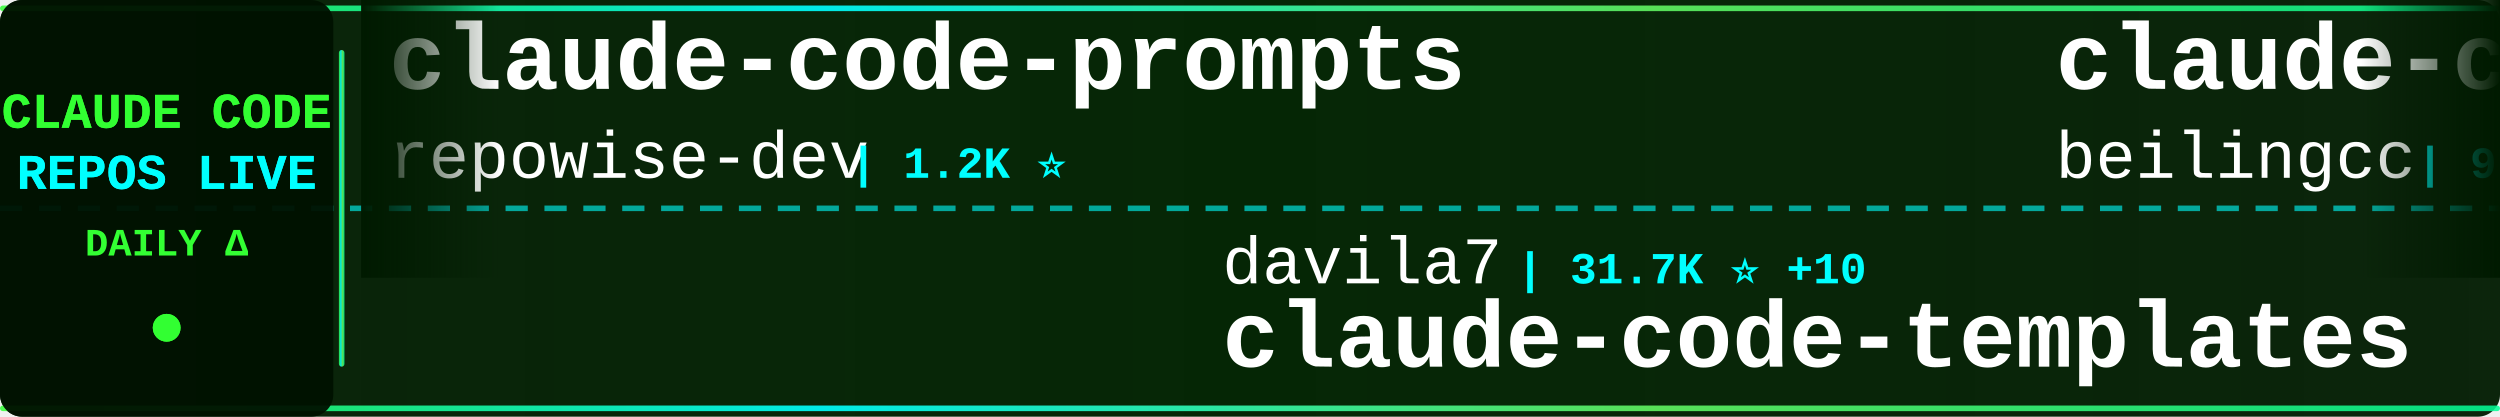
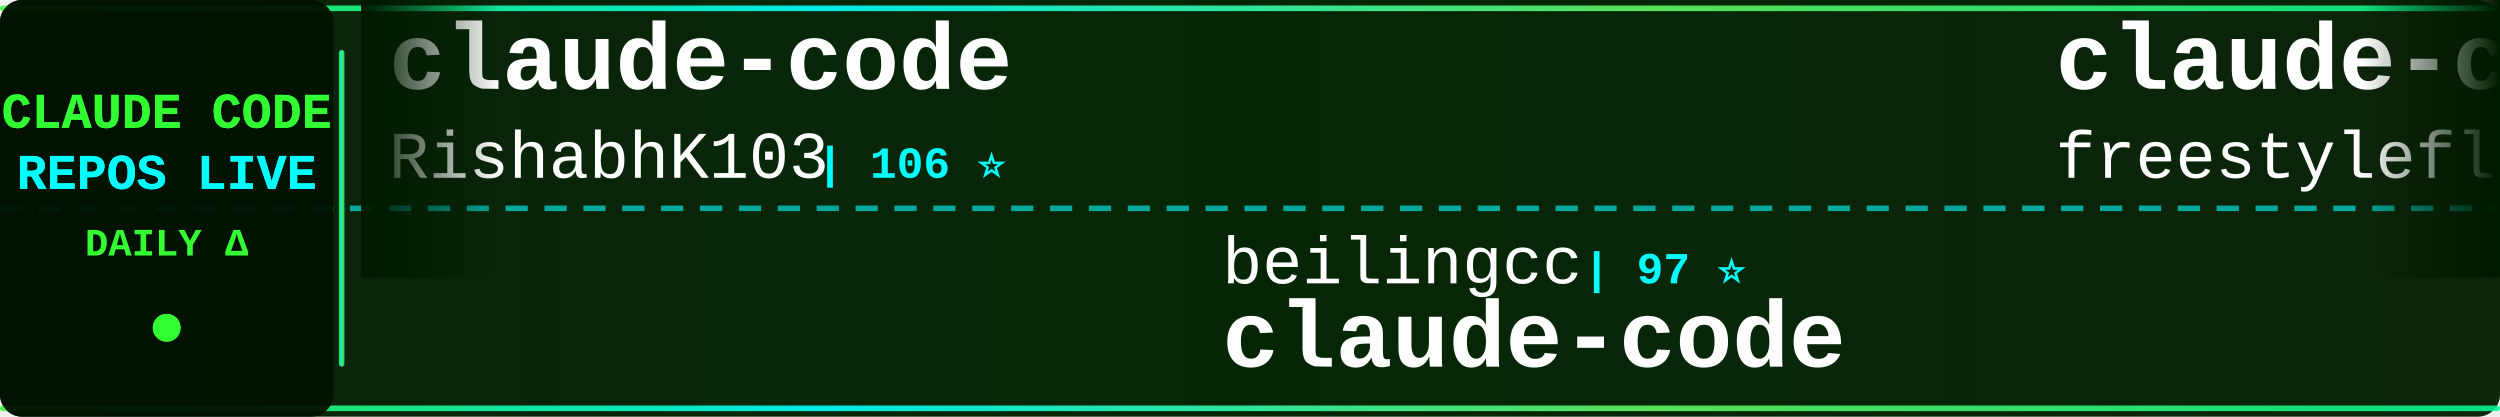
<svg xmlns="http://www.w3.org/2000/svg" width="900" height="150">
  <defs>
    <linearGradient id="tickerBg" x1="0%" y1="0%" x2="100%" y2="0%">
      <stop offset="0%" style="stop-color:#001a00;stop-opacity:0.95" />
      <stop offset="50%" style="stop-color:#002200;stop-opacity:0.98" />
      <stop offset="100%" style="stop-color:#001a00;stop-opacity:0.95" />
    </linearGradient>
    <linearGradient id="borderGrad" x1="0%" y1="0%" x2="100%" y2="0%">
      <stop offset="0%" style="stop-color:#33ff33;stop-opacity:0.85">
        <animate attributeName="stop-opacity" values="0.85;1;0.85" dur="2s" repeatCount="indefinite" />
      </stop>
      <stop offset="33%" style="stop-color:#00ffff;stop-opacity:0.9">
        <animate attributeName="stop-opacity" values="0.9;1;0.9" dur="2.2s" repeatCount="indefinite" />
      </stop>
      <stop offset="66%" style="stop-color:#66ff66;stop-opacity:0.85">
        <animate attributeName="stop-opacity" values="0.85;1;0.85" dur="1.8s" repeatCount="indefinite" />
      </stop>
      <stop offset="100%" style="stop-color:#00ff99;stop-opacity:0.85">
        <animate attributeName="stop-opacity" values="0.85;1;0.85" dur="2s" repeatCount="indefinite" />
      </stop>
    </linearGradient>
    <filter id="textGlow">
      <feGaussianBlur stdDeviation="0.1" result="coloredBlur" />
      <feMerge>
        <feMergeNode in="coloredBlur" />
        <feMergeNode in="SourceGraphic" />
      </feMerge>
    </filter>
    <filter id="metricGlow">
      <feGaussianBlur stdDeviation="0.2" result="coloredBlur" />
      <feMerge>
        <feMergeNode in="coloredBlur" />
        <feMergeNode in="SourceGraphic" />
      </feMerge>
    </filter>
    <linearGradient id="leftFade" x1="0%" y1="0%" x2="100%" y2="0%">
      <stop offset="0%" style="stop-color:#001a00;stop-opacity:1" />
      <stop offset="100%" style="stop-color:#001a00;stop-opacity:0" />
    </linearGradient>
    <linearGradient id="rightFade" x1="0%" y1="0%" x2="100%" y2="0%">
      <stop offset="0%" style="stop-color:#001a00;stop-opacity:0" />
      <stop offset="100%" style="stop-color:#001a00;stop-opacity:1" />
    </linearGradient>
  </defs>
  <rect width="900" height="150" fill="url(#tickerBg)" rx="8" />
  <rect x="0" y="2" width="900" height="2" fill="url(#borderGrad)" rx="1" />
  <rect x="0" y="146" width="900" height="2" fill="url(#borderGrad)" rx="1" />
  <line x1="0" y1="75" x2="900" y2="75" stroke="#00ffff" stroke-width="2" stroke-dasharray="8 6" opacity="0.6" />
  <rect x="0" y="0" width="120" height="150" fill="#001100" opacity="0.95" rx="8" />
  <text x="60" y="46" font-family="'Courier New', monospace" font-size="18" font-weight="bold" fill="#33ff33" text-anchor="middle" filter="url(#textGlow)">
    CLAUDE CODE
  </text>
  <text x="60" y="68" font-family="'Courier New', monospace" font-size="18" font-weight="bold" fill="#00ffff" text-anchor="middle" filter="url(#textGlow)">
    REPOS LIVE
  </text>
  <text x="60" y="92" font-family="'Courier New', monospace" font-size="14" font-weight="bold" fill="#33ff33" text-anchor="middle">
    DAILY Δ
  </text>
  <circle cx="60" cy="118" r="5" fill="#33ff33" filter="url(#metricGlow)">
    <animate attributeName="r" values="4;6;4" dur="1.5s" repeatCount="indefinite" />
    <animate attributeName="opacity" values="0.6;1;0.6" dur="1.5s" repeatCount="indefinite" />
  </circle>
  <rect x="122" y="18" width="2" height="114" fill="url(#borderGrad)" rx="1" />
  <clipPath id="tickerClip">
    <rect x="130" y="0" width="770" height="150" />
  </clipPath>
  <g clip-path="url(#tickerClip)">
    <g id="tickerItems">
      <animateTransform attributeName="transform" attributeType="XML" type="translate" from="0 0" to="-3000 0" dur="54s" repeatCount="indefinite" />
      <g transform="translate(0, 0)">
-         <text x="140" y="32" font-family="'Courier New', monospace" font-size="34" font-weight="bold" fill="#ffffff">claude-code-prompts</text>
-         <text x="140" y="64" font-family="'Courier New', monospace" font-size="24" font-weight="normal" fill="#ffffff" opacity="1.0">repowise-dev</text>
-         <text x="306" y="64" font-family="'Courier New', monospace" font-size="16" font-weight="bold" fill="#00ffff"> | 1.2K ⭐</text>
+         <text x="140" y="32" font-family="'Courier New', monospace" font-size="34" font-weight="bold" fill="#ffffff">claude-code</text>
+         <text x="140" y="64" font-family="'Courier New', monospace" font-size="24" font-weight="normal" fill="#ffffff" opacity="1.0">RishabhK103</text>
+         <text x="294" y="64" font-family="'Courier New', monospace" font-size="16" font-weight="bold" fill="#00ffff"> | 106 ⭐</text>
      </g>
      <g transform="translate(300, 0)">
-         <text x="140" y="102" font-family="'Courier New', monospace" font-size="24" font-weight="normal" fill="#ffffff" opacity="1.0">davila7</text>
-         <text x="246" y="102" font-family="'Courier New', monospace" font-size="16" font-weight="bold" fill="#00ffff"> | 31.7K ⭐ +10</text>
-         <text x="140" y="132" font-family="'Courier New', monospace" font-size="34" font-weight="bold" fill="#ffffff">claude-code-templates</text>
+         <text x="140" y="102" font-family="'Courier New', monospace" font-size="24" font-weight="normal" fill="#ffffff" opacity="1.0">beilingcc</text>
+         <text x="270" y="102" font-family="'Courier New', monospace" font-size="16" font-weight="bold" fill="#00ffff"> | 97 ⭐</text>
+         <text x="140" y="132" font-family="'Courier New', monospace" font-size="34" font-weight="bold" fill="#ffffff">claude-code</text>
      </g>
      <g transform="translate(600, 0)">
-         <text x="140" y="32" font-family="'Courier New', monospace" font-size="34" font-weight="bold" fill="#ffffff">claude-code</text>
-         <text x="140" y="64" font-family="'Courier New', monospace" font-size="24" font-weight="normal" fill="#ffffff" opacity="1.0">beilingcc</text>
-         <text x="270" y="64" font-family="'Courier New', monospace" font-size="16" font-weight="bold" fill="#00ffff"> | 97 ⭐</text>
-       </g>
-       <g transform="translate(900, 0)">
-         <text x="140" y="102" font-family="'Courier New', monospace" font-size="24" font-weight="normal" fill="#ffffff" opacity="1.0">lintsinghua</text>
-         <text x="294" y="102" font-family="'Courier New', monospace" font-size="16" font-weight="bold" fill="#00ffff"> | 4.3K ⭐</text>
-         <text x="140" y="132" font-family="'Courier New', monospace" font-size="34" font-weight="bold" fill="#ffffff">claude-code-book</text>
-       </g>
-       <g transform="translate(1200, 0)">
-         <text x="140" y="32" font-family="'Courier New', monospace" font-size="34" font-weight="bold" fill="#ffffff">ClaudeCode-Portable</text>
-         <text x="140" y="64" font-family="'Courier New', monospace" font-size="24" font-weight="normal" fill="#ffffff" opacity="1.0">techjarves</text>
-         <text x="282" y="64" font-family="'Courier New', monospace" font-size="16" font-weight="bold" fill="#00ffff"> | 1.5K ⭐ +1</text>
-       </g>
-       <g transform="translate(1500, 0)">
-         <text x="140" y="102" font-family="'Courier New', monospace" font-size="24" font-weight="normal" fill="#ffffff" opacity="1.0">disler</text>
-         <text x="234" y="102" font-family="'Courier New', monospace" font-size="16" font-weight="bold" fill="#00ffff"> | 1.7K ⭐</text>
-         <text x="140" y="132" font-family="'Courier New', monospace" font-size="34" font-weight="bold" fill="#ffffff">pi-vs-claude-code</text>
-       </g>
-       <g transform="translate(1800, 0)">
-         <text x="140" y="32" font-family="'Courier New', monospace" font-size="34" font-weight="bold" fill="#ffffff">claude-code</text>
-         <text x="140" y="64" font-family="'Courier New', monospace" font-size="24" font-weight="normal" fill="#ffffff" opacity="1.0">jarmuine</text>
-         <text x="258" y="64" font-family="'Courier New', monospace" font-size="16" font-weight="bold" fill="#00ffff"> | 2.3K ⭐</text>
-       </g>
-       <g transform="translate(2100, 0)">
-         <text x="140" y="102" font-family="'Courier New', monospace" font-size="24" font-weight="normal" fill="#ffffff" opacity="1.0">JrCx7scC</text>
-         <text x="258" y="102" font-family="'Courier New', monospace" font-size="16" font-weight="bold" fill="#00ffff"> | 376 ⭐</text>
-         <text x="140" y="132" font-family="'Courier New', monospace" font-size="34" font-weight="bold" fill="#ffffff">claude-code-source</text>
-       </g>
-       <g transform="translate(2400, 0)">
        <text x="140" y="32" font-family="'Courier New', monospace" font-size="34" font-weight="bold" fill="#ffffff">claude-code</text>
        <text x="140" y="64" font-family="'Courier New', monospace" font-size="24" font-weight="normal" fill="#ffffff" opacity="1.0">freestylefly</text>
        <text x="306" y="64" font-family="'Courier New', monospace" font-size="16" font-weight="bold" fill="#00ffff"> | 130 ⭐</text>
      </g>
+       <g transform="translate(900, 0)">
+         <text x="140" y="102" font-family="'Courier New', monospace" font-size="24" font-weight="normal" fill="#ffffff" opacity="1.0">anthropics</text>
+         <text x="282" y="102" font-family="'Courier New', monospace" font-size="16" font-weight="bold" fill="#00ffff"> | 148.0K ⭐ +35</text>
+         <text x="140" y="132" font-family="'Courier New', monospace" font-size="34" font-weight="bold" fill="#ffffff">claude-code</text>
+       </g>
+       <g transform="translate(1200, 0)">
+         <text x="140" y="32" font-family="'Courier New', monospace" font-size="34" font-weight="bold" fill="#ffffff">claude-code-hooks-master...</text>
+         <text x="140" y="64" font-family="'Courier New', monospace" font-size="24" font-weight="normal" fill="#ffffff" opacity="1.0">disler</text>
+         <text x="234" y="64" font-family="'Courier New', monospace" font-size="16" font-weight="bold" fill="#00ffff"> | 3.9K ⭐</text>
+       </g>
+       <g transform="translate(1500, 0)">
+         <text x="140" y="102" font-family="'Courier New', monospace" font-size="24" font-weight="normal" fill="#ffffff" opacity="1.0">davila7</text>
+         <text x="246" y="102" font-family="'Courier New', monospace" font-size="16" font-weight="bold" fill="#00ffff"> | 31.8K ⭐ +32</text>
+         <text x="140" y="132" font-family="'Courier New', monospace" font-size="34" font-weight="bold" fill="#ffffff">claude-code-templates</text>
+       </g>
+       <g transform="translate(1800, 0)">
+         <text x="140" y="32" font-family="'Courier New', monospace" font-size="34" font-weight="bold" fill="#ffffff">claude-code-tips</text>
+         <text x="140" y="64" font-family="'Courier New', monospace" font-size="24" font-weight="normal" fill="#ffffff" opacity="1.0">ykdojo</text>
+         <text x="234" y="64" font-family="'Courier New', monospace" font-size="16" font-weight="bold" fill="#00ffff"> | 10.1K ⭐ +1</text>
+       </g>
+       <g transform="translate(2100, 0)">
+         <text x="140" y="102" font-family="'Courier New', monospace" font-size="24" font-weight="normal" fill="#ffffff" opacity="1.0">huangjia2019</text>
+         <text x="306" y="102" font-family="'Courier New', monospace" font-size="16" font-weight="bold" fill="#00ffff"> | 1.1K ⭐</text>
+         <text x="140" y="132" font-family="'Courier New', monospace" font-size="34" font-weight="bold" fill="#ffffff">claude-code-engineering</text>
+       </g>
+       <g transform="translate(2400, 0)">
+         <text x="140" y="32" font-family="'Courier New', monospace" font-size="34" font-weight="bold" fill="#ffffff">claude-code-infrastructu...</text>
+         <text x="140" y="64" font-family="'Courier New', monospace" font-size="24" font-weight="normal" fill="#ffffff" opacity="1.0">diet103</text>
+         <text x="246" y="64" font-family="'Courier New', monospace" font-size="16" font-weight="bold" fill="#00ffff"> | 10.0K ⭐</text>
+       </g>
      <g transform="translate(2700, 0)">
-         <text x="140" y="102" font-family="'Courier New', monospace" font-size="24" font-weight="normal" fill="#ffffff" opacity="1.0">krusemediallc</text>
-         <text x="318" y="102" font-family="'Courier New', monospace" font-size="16" font-weight="bold" fill="#00ffff"> | 1.5K ⭐ +1</text>
-         <text x="140" y="132" font-family="'Courier New', monospace" font-size="34" font-weight="bold" fill="#ffffff">arcads-claude-code</text>
+         <text x="140" y="102" font-family="'Courier New', monospace" font-size="24" font-weight="normal" fill="#ffffff" opacity="1.0">digitalsamba</text>
+         <text x="306" y="102" font-family="'Courier New', monospace" font-size="16" font-weight="bold" fill="#00ffff"> | 2.1K ⭐ +2</text>
+         <text x="140" y="132" font-family="'Courier New', monospace" font-size="34" font-weight="bold" fill="#ffffff">claude-code-video-toolki...</text>
      </g>
      <g transform="translate(3000, 0)">
-         <text x="140" y="32" font-family="'Courier New', monospace" font-size="34" font-weight="bold" fill="#ffffff">claude-code-prompts</text>
-         <text x="140" y="64" font-family="'Courier New', monospace" font-size="24" font-weight="normal" fill="#ffffff" opacity="1.0">repowise-dev</text>
-         <text x="306" y="64" font-family="'Courier New', monospace" font-size="16" font-weight="bold" fill="#00ffff"> | 1.2K ⭐</text>
+         <text x="140" y="32" font-family="'Courier New', monospace" font-size="34" font-weight="bold" fill="#ffffff">claude-code</text>
+         <text x="140" y="64" font-family="'Courier New', monospace" font-size="24" font-weight="normal" fill="#ffffff" opacity="1.0">RishabhK103</text>
+         <text x="294" y="64" font-family="'Courier New', monospace" font-size="16" font-weight="bold" fill="#00ffff"> | 106 ⭐</text>
      </g>
      <g transform="translate(3300, 0)">
-         <text x="140" y="102" font-family="'Courier New', monospace" font-size="24" font-weight="normal" fill="#ffffff" opacity="1.0">davila7</text>
-         <text x="246" y="102" font-family="'Courier New', monospace" font-size="16" font-weight="bold" fill="#00ffff"> | 31.7K ⭐ +10</text>
-         <text x="140" y="132" font-family="'Courier New', monospace" font-size="34" font-weight="bold" fill="#ffffff">claude-code-templates</text>
+         <text x="140" y="102" font-family="'Courier New', monospace" font-size="24" font-weight="normal" fill="#ffffff" opacity="1.0">beilingcc</text>
+         <text x="270" y="102" font-family="'Courier New', monospace" font-size="16" font-weight="bold" fill="#00ffff"> | 97 ⭐</text>
+         <text x="140" y="132" font-family="'Courier New', monospace" font-size="34" font-weight="bold" fill="#ffffff">claude-code</text>
      </g>
      <g transform="translate(3600, 0)">
        <text x="140" y="32" font-family="'Courier New', monospace" font-size="34" font-weight="bold" fill="#ffffff">claude-code</text>
-         <text x="140" y="64" font-family="'Courier New', monospace" font-size="24" font-weight="normal" fill="#ffffff" opacity="1.0">beilingcc</text>
-         <text x="270" y="64" font-family="'Courier New', monospace" font-size="16" font-weight="bold" fill="#00ffff"> | 97 ⭐</text>
+         <text x="140" y="64" font-family="'Courier New', monospace" font-size="24" font-weight="normal" fill="#ffffff" opacity="1.0">freestylefly</text>
+         <text x="306" y="64" font-family="'Courier New', monospace" font-size="16" font-weight="bold" fill="#00ffff"> | 130 ⭐</text>
      </g>
      <g transform="translate(3900, 0)">
-         <text x="140" y="102" font-family="'Courier New', monospace" font-size="24" font-weight="normal" fill="#ffffff" opacity="1.0">lintsinghua</text>
-         <text x="294" y="102" font-family="'Courier New', monospace" font-size="16" font-weight="bold" fill="#00ffff"> | 4.3K ⭐</text>
-         <text x="140" y="132" font-family="'Courier New', monospace" font-size="34" font-weight="bold" fill="#ffffff">claude-code-book</text>
+         <text x="140" y="102" font-family="'Courier New', monospace" font-size="24" font-weight="normal" fill="#ffffff" opacity="1.0">anthropics</text>
+         <text x="282" y="102" font-family="'Courier New', monospace" font-size="16" font-weight="bold" fill="#00ffff"> | 148.0K ⭐ +35</text>
+         <text x="140" y="132" font-family="'Courier New', monospace" font-size="34" font-weight="bold" fill="#ffffff">claude-code</text>
      </g>
    </g>
  </g>
  <rect x="130" y="0" width="50" height="100" fill="url(#leftFade)" />
  <rect x="850" y="0" width="50" height="100" fill="url(#rightFade)" />
</svg>
